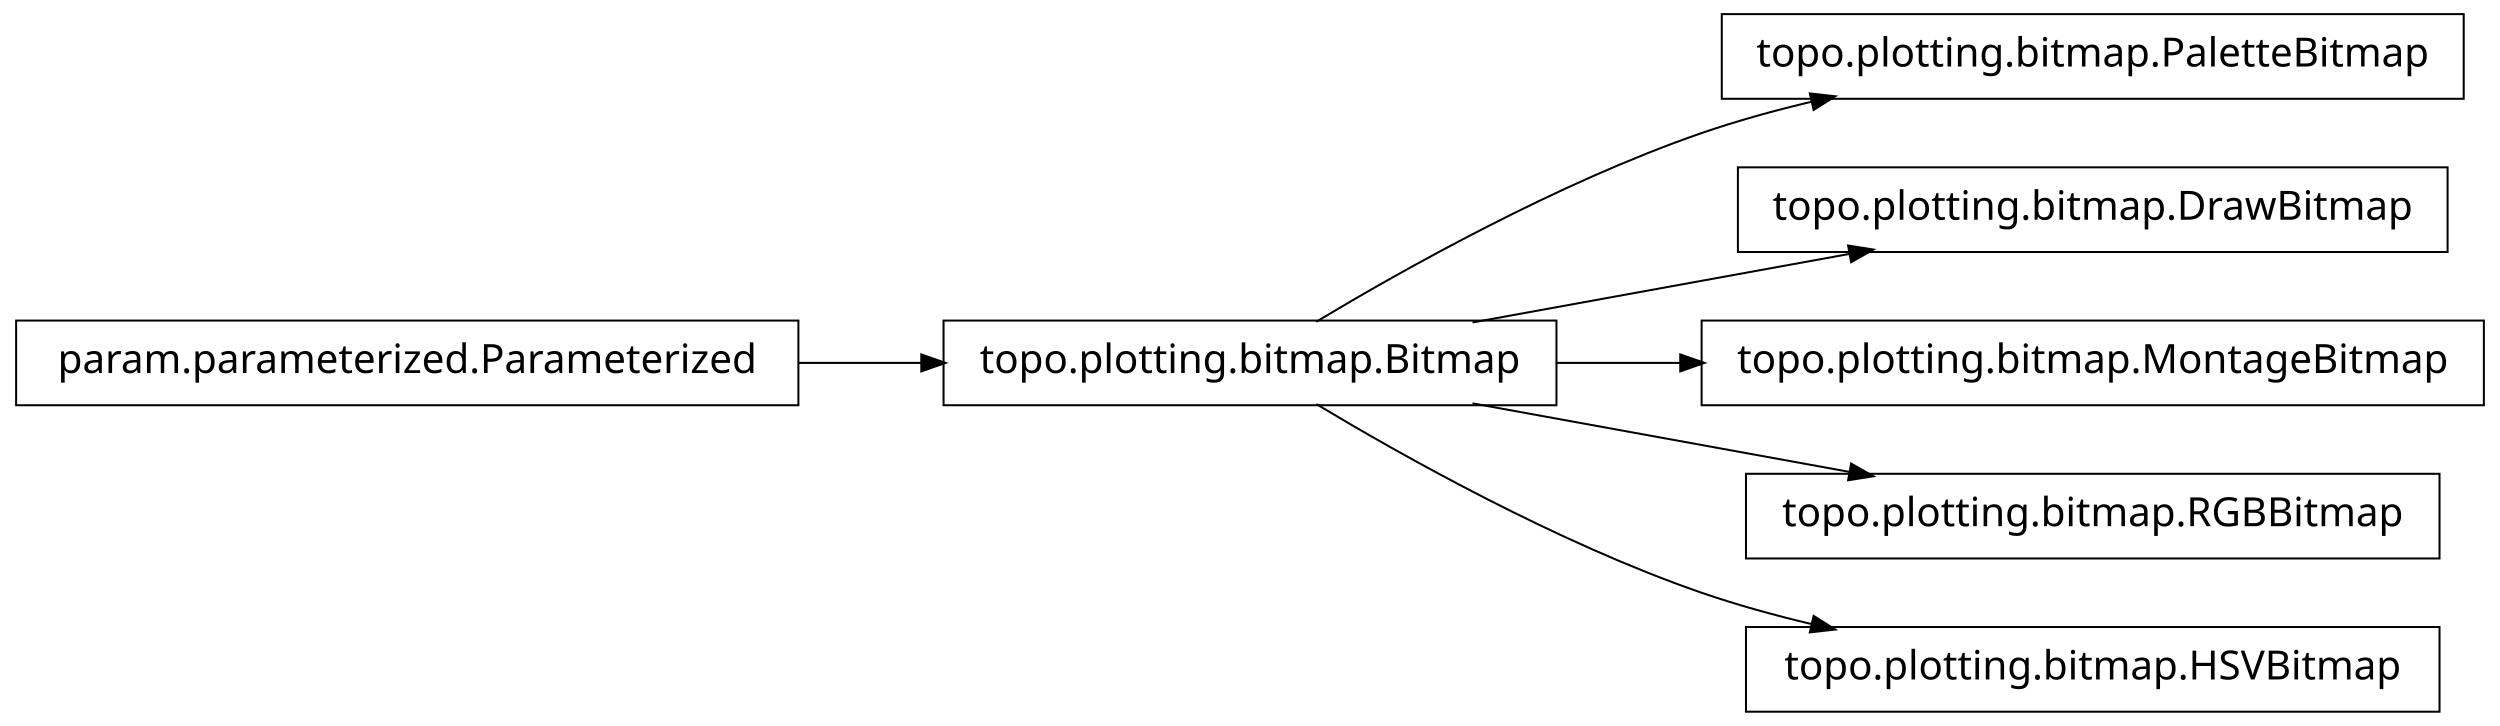
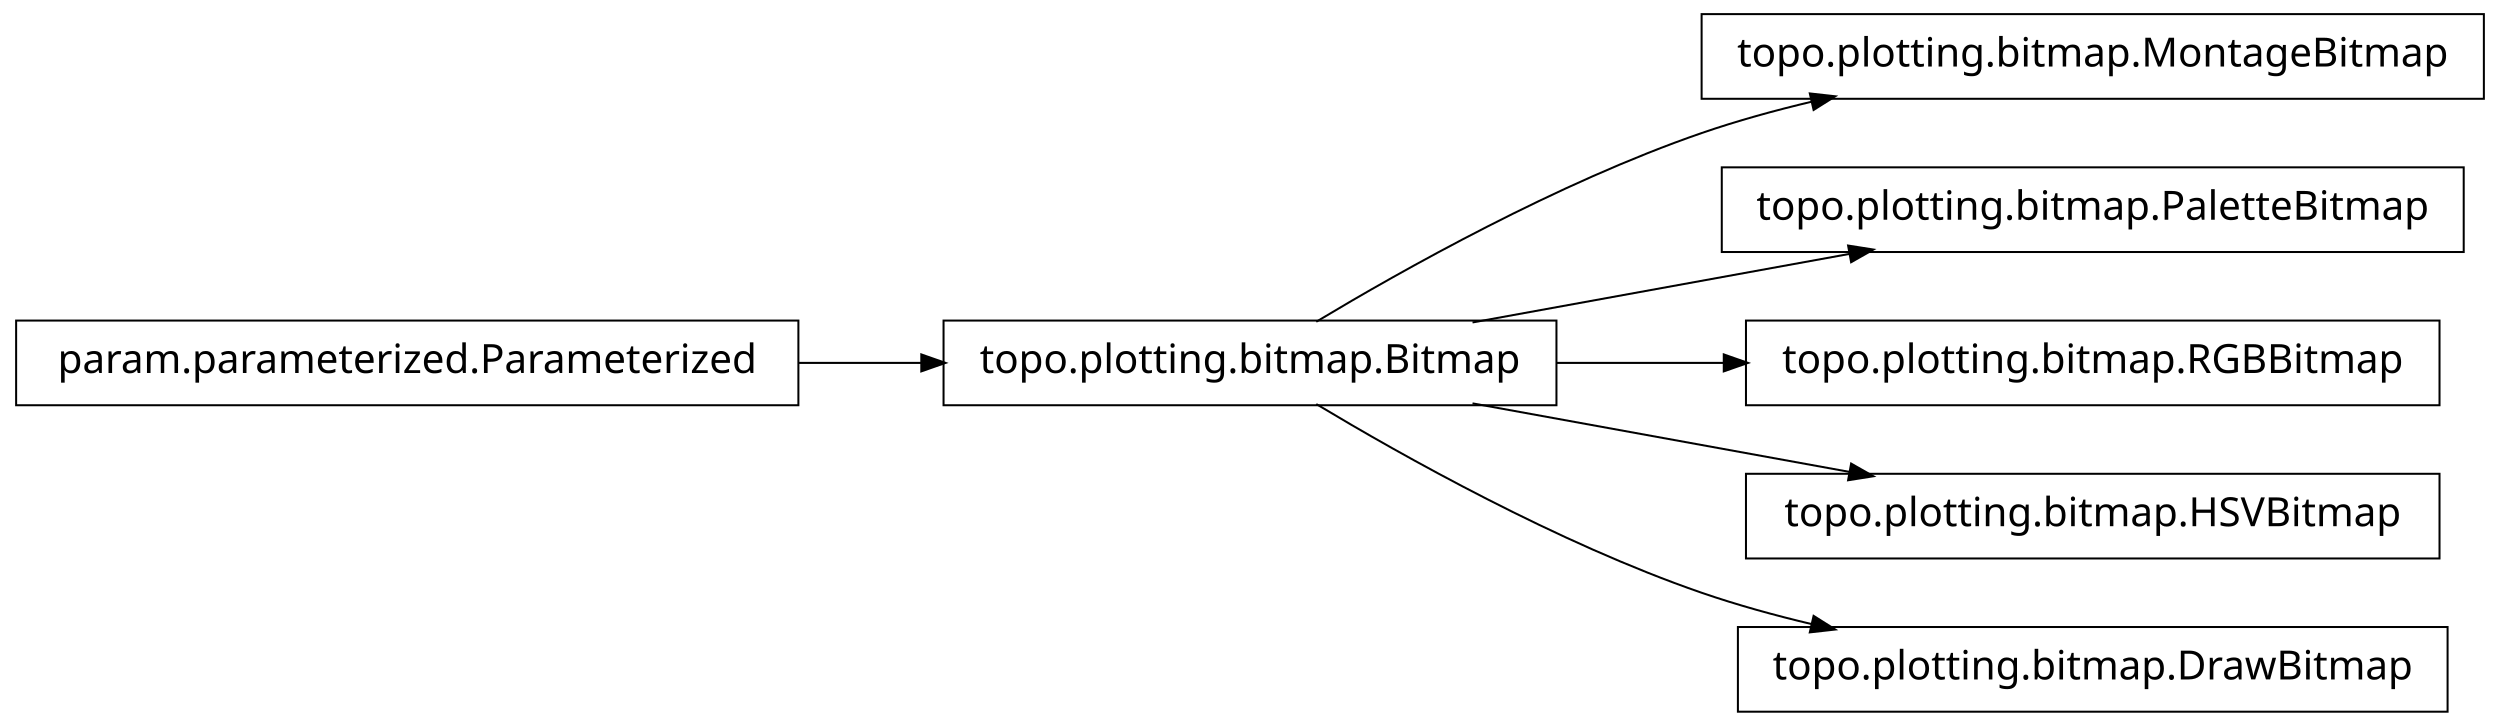
<svg xmlns="http://www.w3.org/2000/svg" width="620pt" height="180pt" viewBox="0.00 0.00 620.00 180.00">
  <g id="graph1" class="graph" transform="scale(1 1) rotate(0) translate(4 176)">
    <polygon fill="white" stroke="white" points="-4,5 -4,-176 617,-176 617,5 -4,5" />
    <g id="node1" class="node">
-       <polygon fill="none" stroke="black" stroke-width="0.5" points="607,-172.5 423,-172.5 423,-151.5 607,-151.5 607,-172.5" />
-       <text text-anchor="middle" x="515" y="-159.5" font-family="Vera" font-size="10.00">topo.plotting.bitmap.PaletteBitmap</text>
-     </g>
-     <g id="node2" class="node">
      <polygon fill="none" stroke="black" stroke-width="0.5" points="382,-96.5 230,-96.5 230,-75.5 382,-75.5 382,-96.5" />
      <text text-anchor="middle" x="306" y="-83.5" font-family="Vera" font-size="10.00">topo.plotting.bitmap.Bitmap</text>
    </g>
-     <g id="edge2" class="edge">
+     <g id="node4" class="node">
+       <polygon fill="none" stroke="black" stroke-width="0.5" points="612,-172.5 418,-172.5 418,-151.5 612,-151.5 612,-172.5" />
+       <text text-anchor="middle" x="515" y="-159.5" font-family="Vera" font-size="10.00">topo.plotting.bitmap.MontageBitmap</text>
+     </g>
+     <g id="edge4" class="edge">
      <path fill="none" stroke="black" stroke-width="0.5" d="M322.433,-96.209C343.714,-108.99 382.318,-130.694 418,-143 426.772,-146.025 436.167,-148.62 445.529,-150.832" />
      <polygon fill="black" stroke="black" points="445.153,-152.541 450.418,-151.953 445.936,-149.13 445.153,-152.541" />
    </g>
-     <g id="node4" class="node">
-       <polygon fill="none" stroke="black" stroke-width="0.5" points="603,-134.5 427,-134.5 427,-113.5 603,-113.5 603,-134.5" />
-       <text text-anchor="middle" x="515" y="-121.5" font-family="Vera" font-size="10.00">topo.plotting.bitmap.DrawBitmap</text>
+     <g id="node6" class="node">
+       <polygon fill="none" stroke="black" stroke-width="0.5" points="607,-134.5 423,-134.5 423,-113.5 607,-113.5 607,-134.5" />
+       <text text-anchor="middle" x="515" y="-121.5" font-family="Vera" font-size="10.00">topo.plotting.bitmap.PaletteBitmap</text>
    </g>
-     <g id="edge4" class="edge">
+     <g id="edge6" class="edge">
      <path fill="none" stroke="black" stroke-width="0.5" d="M361.186,-96.034C389.996,-101.272 425.294,-107.69 454.806,-113.056" />
      <polygon fill="black" stroke="black" points="454.635,-114.803 459.868,-113.976 455.261,-111.36 454.635,-114.803" />
    </g>
    <g id="node8" class="node">
-       <polygon fill="none" stroke="black" stroke-width="0.5" points="612,-96.5 418,-96.5 418,-75.5 612,-75.5 612,-96.5" />
-       <text text-anchor="middle" x="515" y="-83.5" font-family="Vera" font-size="10.00">topo.plotting.bitmap.MontageBitmap</text>
+       <polygon fill="none" stroke="black" stroke-width="0.5" points="601,-96.5 429,-96.5 429,-75.5 601,-75.5 601,-96.5" />
+       <text text-anchor="middle" x="515" y="-83.5" font-family="Vera" font-size="10.00">topo.plotting.bitmap.RGBBitmap</text>
    </g>
    <g id="edge8" class="edge">
-       <path fill="none" stroke="black" stroke-width="0.5" d="M382.045,-86C392.075,-86 402.484,-86 412.862,-86" />
-       <polygon fill="black" stroke="black" points="412.952,-87.75 417.952,-86 412.952,-84.25 412.952,-87.75" />
+       <path fill="none" stroke="black" stroke-width="0.5" d="M382.045,-86C395.558,-86 409.759,-86 423.645,-86" />
+       <polygon fill="black" stroke="black" points="423.745,-87.75 428.745,-86 423.745,-84.25 423.745,-87.75" />
    </g>
    <g id="node10" class="node">
      <polygon fill="none" stroke="black" stroke-width="0.5" points="601,-58.5 429,-58.5 429,-37.5 601,-37.5 601,-58.5" />
-       <text text-anchor="middle" x="515" y="-45.5" font-family="Vera" font-size="10.00">topo.plotting.bitmap.RGBBitmap</text>
+       <text text-anchor="middle" x="515" y="-45.5" font-family="Vera" font-size="10.00">topo.plotting.bitmap.HSVBitmap</text>
    </g>
    <g id="edge10" class="edge">
      <path fill="none" stroke="black" stroke-width="0.5" d="M361.186,-75.966C389.996,-70.728 425.294,-64.31 454.806,-58.944" />
      <polygon fill="black" stroke="black" points="455.261,-60.64 459.868,-58.024 454.635,-57.197 455.261,-60.64" />
    </g>
    <g id="node12" class="node">
-       <polygon fill="none" stroke="black" stroke-width="0.5" points="601,-20.5 429,-20.5 429,0.5 601,0.5 601,-20.5" />
-       <text text-anchor="middle" x="515" y="-7.5" font-family="Vera" font-size="10.00">topo.plotting.bitmap.HSVBitmap</text>
+       <polygon fill="none" stroke="black" stroke-width="0.5" points="603,-20.5 427,-20.5 427,0.5 603,0.5 603,-20.5" />
+       <text text-anchor="middle" x="515" y="-7.5" font-family="Vera" font-size="10.00">topo.plotting.bitmap.DrawBitmap</text>
    </g>
    <g id="edge12" class="edge">
      <path fill="none" stroke="black" stroke-width="0.5" d="M322.433,-75.791C343.714,-63.01 382.318,-41.306 418,-29 426.772,-25.975 436.167,-23.38 445.529,-21.168" />
      <polygon fill="black" stroke="black" points="445.936,-22.87 450.418,-20.047 445.153,-19.459 445.936,-22.87" />
    </g>
-     <g id="node6" class="node">
+     <g id="node2" class="node">
      <polygon fill="none" stroke="black" stroke-width="0.5" points="194,-96.5 5.68434e-14,-96.5 0,-75.5 194,-75.5 194,-96.5" />
      <text text-anchor="middle" x="97" y="-83.5" font-family="Vera" font-size="10.00">param.parameterized.Parameterized</text>
    </g>
-     <g id="edge6" class="edge">
+     <g id="edge2" class="edge">
      <path fill="none" stroke="black" stroke-width="0.5" d="M194.158,-86C204.325,-86 214.585,-86 224.55,-86" />
      <polygon fill="black" stroke="black" points="224.733,-87.75 229.733,-86 224.733,-84.25 224.733,-87.75" />
    </g>
  </g>
</svg>
